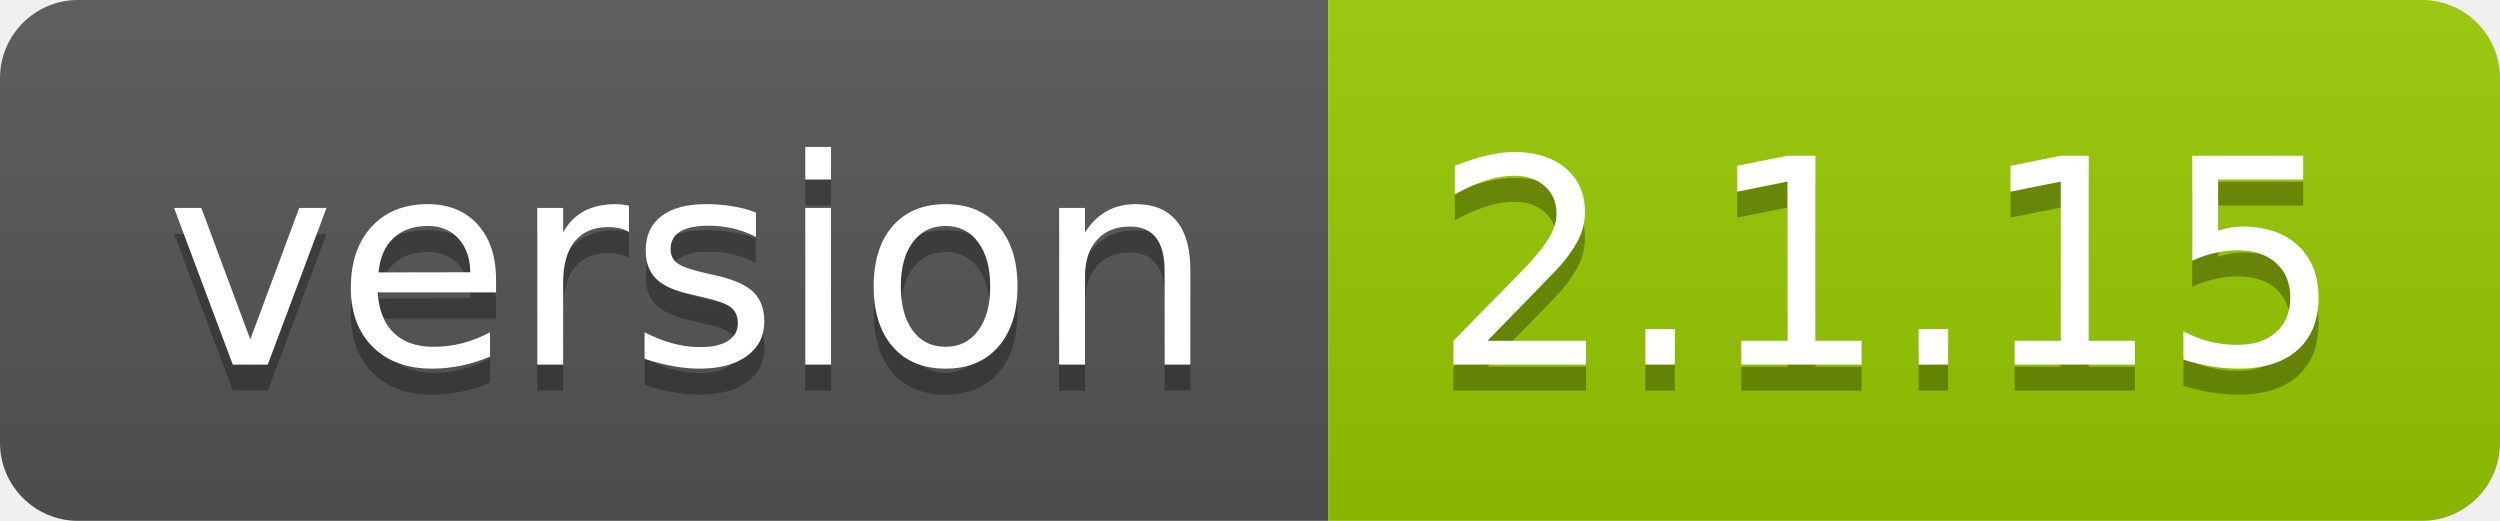
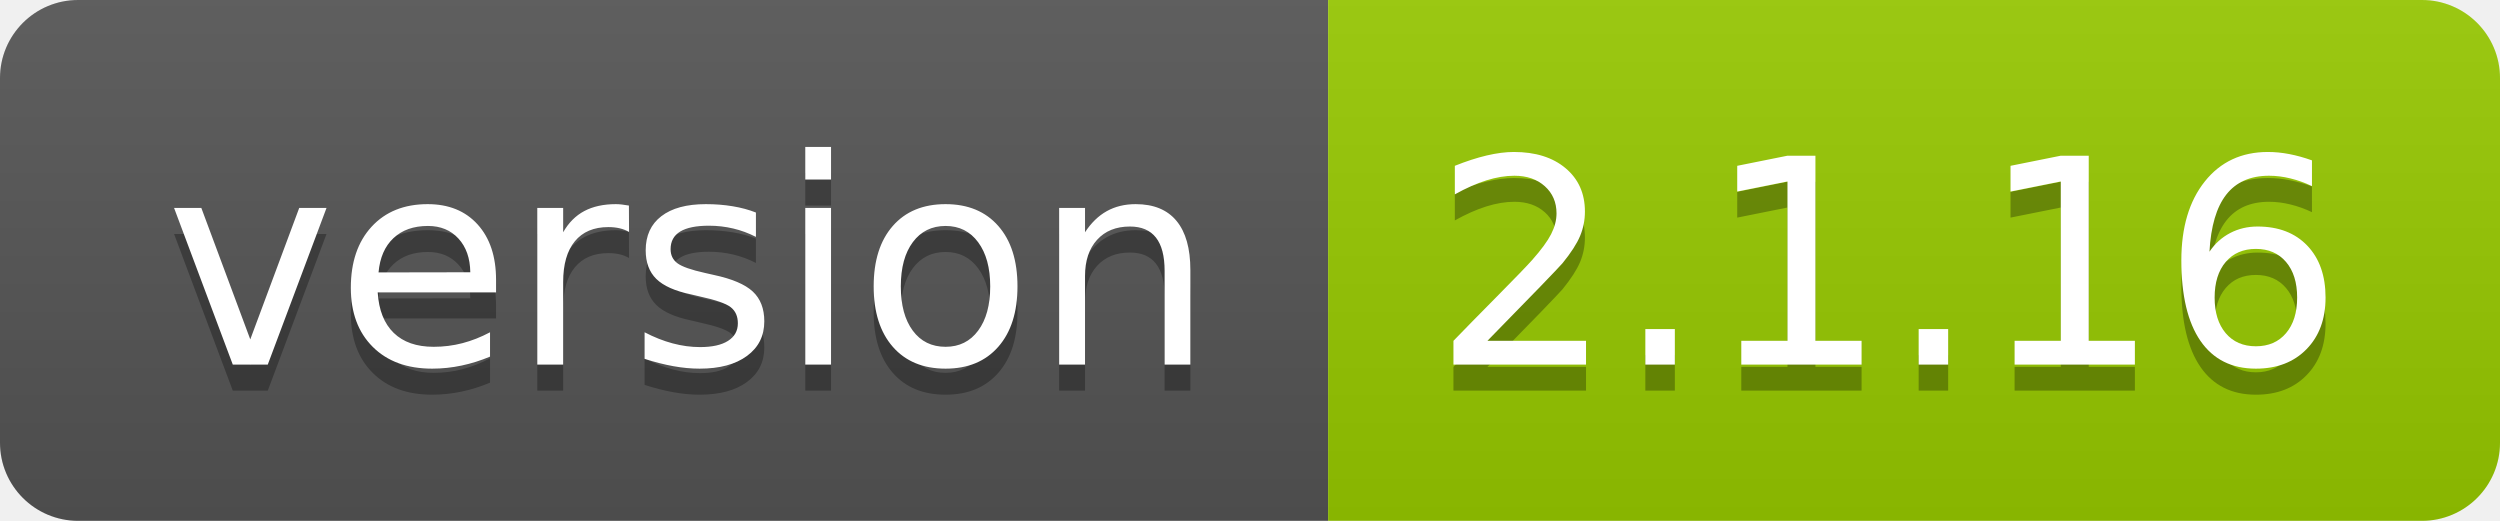
- <svg xmlns="http://www.w3.org/2000/svg" width="96" height="20" role="img" aria-label="version: 2.1.15">
+ <svg xmlns="http://www.w3.org/2000/svg" width="96" height="20" role="img" aria-label="version: 2.1.16">
  <linearGradient id="s" x2="0" y2="100%">
    <stop offset="0" stop-color="#bbb" stop-opacity=".1" />
    <stop offset="1" stop-opacity=".1" />
  </linearGradient>
  <clipPath id="r">
    <rect width="96" height="20" rx="3" fill="#fff" />
  </clipPath>
  <g clip-path="url(#r)">
    <rect width="51" height="20" fill="#555" />
    <rect x="51" width="45" height="20" fill="#97ca00" />
    <rect width="96" height="20" fill="url(#s)" />
  </g>
  <g fill="#fff" text-anchor="middle" font-family="Verdana,Geneva,DejaVu Sans,sans-serif" text-rendering="geometricPrecision" font-size="110">
    <text aria-hidden="true" x="265" y="150" fill="#010101" fill-opacity=".3" transform="scale(.1)" textLength="410">version</text>
    <text x="265" y="140" transform="scale(.1)" fill="#fff" textLength="410">version</text>
-     <text aria-hidden="true" x="725" y="150" fill="#010101" fill-opacity=".3" transform="scale(.1)" textLength="350">2.1.15</text>
-     <text x="725" y="140" transform="scale(.1)" fill="#fff" textLength="350">2.1.15</text>
+     <text aria-hidden="true" x="725" y="150" fill="#010101" fill-opacity=".3" transform="scale(.1)" textLength="350">2.1.16</text>
+     <text x="725" y="140" transform="scale(.1)" fill="#fff" textLength="350">2.1.16</text>
  </g>
</svg>
